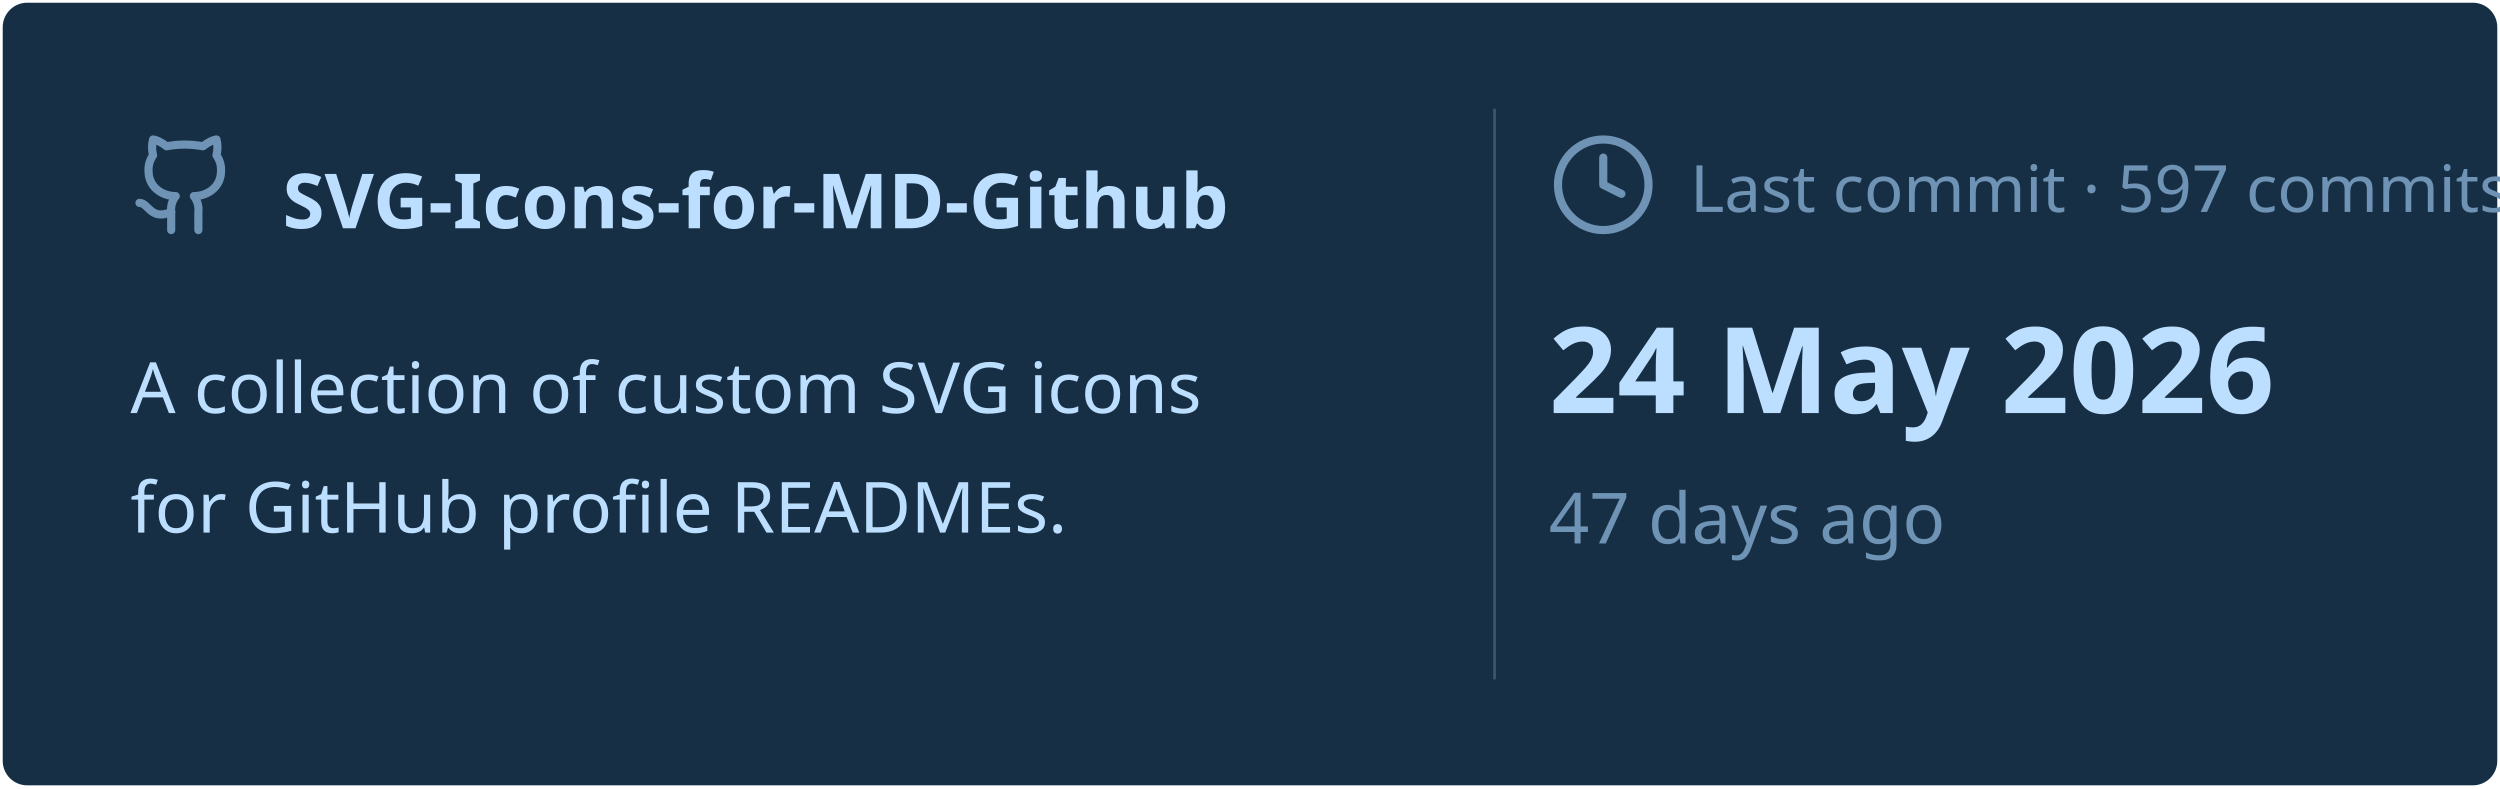
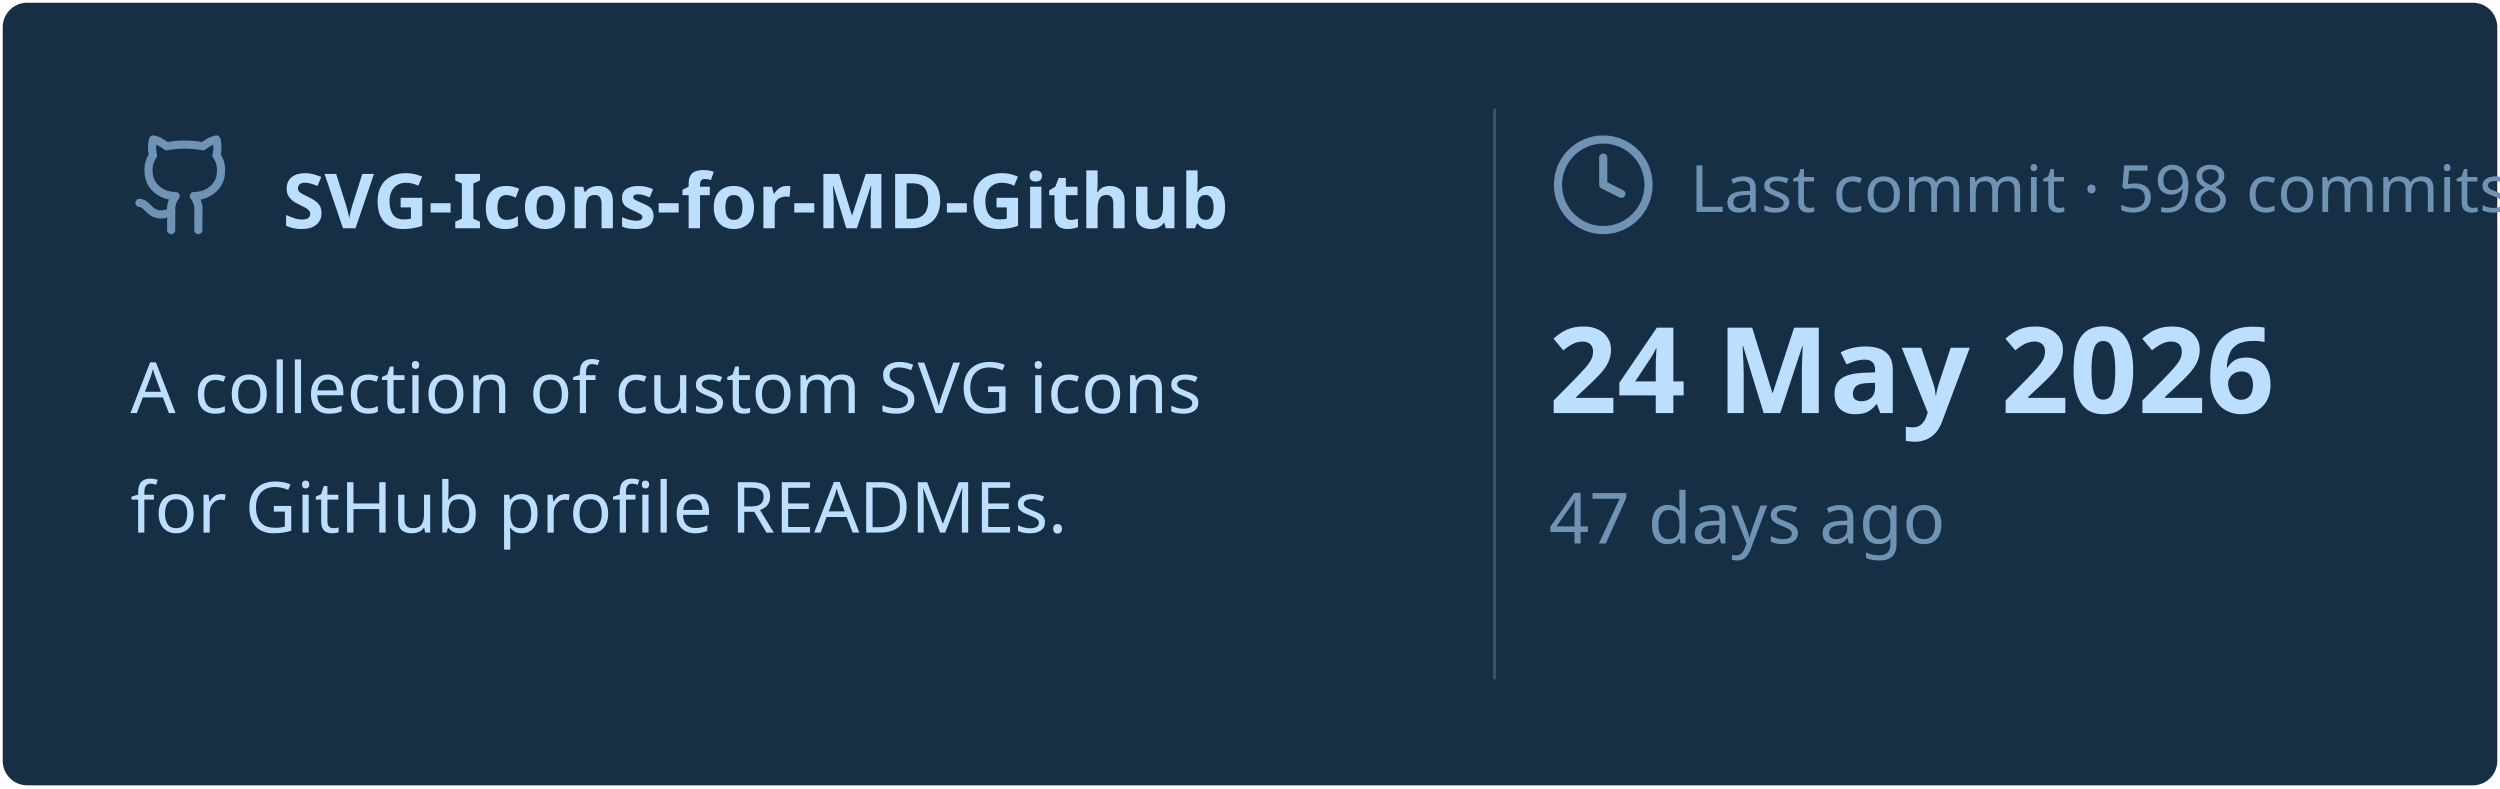
<svg xmlns="http://www.w3.org/2000/svg" viewBox="0 0 460 145" width="460px" height="145px">
  <rect stroke="#000000" stroke-opacity="0" fill="#172F45" rx="4.5" x="0.5" y="0.5" width="459" height="144" />
  <g transform="translate(24, 42)">
    <svg x="0" y="-18" width="20" height="20" viewBox="0 0 24 24" fill="none" stroke="#6E93B5" stroke-width="1.8" stroke-linecap="round" stroke-linejoin="round">
      <path d="M15 22v-4a4.8 4.8 0 0 0-1-3.5c3 0 6-2 6-5.5.08-1.25-.27-2.48-1-3.5.28-1.15.28-2.35 0-3.5 0 0-1 0-3 1.5-2.64-.5-5.36-.5-8 0C6 2 5 2 5 2c-.3 1.15-.3 2.35 0 3.5A5.403 5.403 0 0 0 4 9c0 3.5 3 5.5 6 5.5-.39.49-.68 1.05-.85 1.65-.17.6-.22 1.23-.15 1.85v4" />
      <path d="M9 18c-4.51 2-5-2-7-2" />
    </svg>
    <text x="28" y="0" font-family="&quot;Segoe UI&quot;, Ubuntu, sans-serif" font-size="14" font-weight="700" fill="#BDDFFF">SVG-Icons-for-MD-Github</text>
  </g>
  <text x="24" y="76" font-family="&quot;Segoe UI&quot;, Ubuntu, sans-serif" font-size="13" font-weight="400" fill="#BDDFFF">A collection of custom SVG icons</text>
  <text x="24" y="98" font-family="&quot;Segoe UI&quot;, Ubuntu, sans-serif" font-size="13" font-weight="400" fill="#BDDFFF">for GitHub profile READMEs.</text>
  <line x1="275" y1="20" x2="275" y2="125" stroke="#6E93B5" stroke-width="0.5" stroke-opacity="0.4" />
  <svg x="285" y="24" width="20" height="20" viewBox="0 0 24 24" fill="none" stroke="#6E93B5" stroke-width="1.8" stroke-linecap="round" stroke-linejoin="round">
    <circle cx="12" cy="12" r="10" />
    <polyline points="12 6 12 12 16 14" />
  </svg>
-   <text x="311" y="39" font-family="&quot;Segoe UI&quot;, Ubuntu, sans-serif" font-size="12" font-weight="400" fill="#6E93B5">Last commit · 597 commits</text>
+   <text x="311" y="39" font-family="&quot;Segoe UI&quot;, Ubuntu, sans-serif" font-size="12" font-weight="400" fill="#6E93B5">Last commit · 598 commits</text>
  <text x="285" y="76" font-family="&quot;Segoe UI&quot;, Ubuntu, sans-serif" font-size="22" font-weight="700" fill="#BDDFFF">24 May 2026</text>
  <text x="285" y="100" font-family="&quot;Segoe UI&quot;, Ubuntu, sans-serif" font-size="13" font-weight="400" fill="#6E93B5">47 days ago</text>
</svg>
